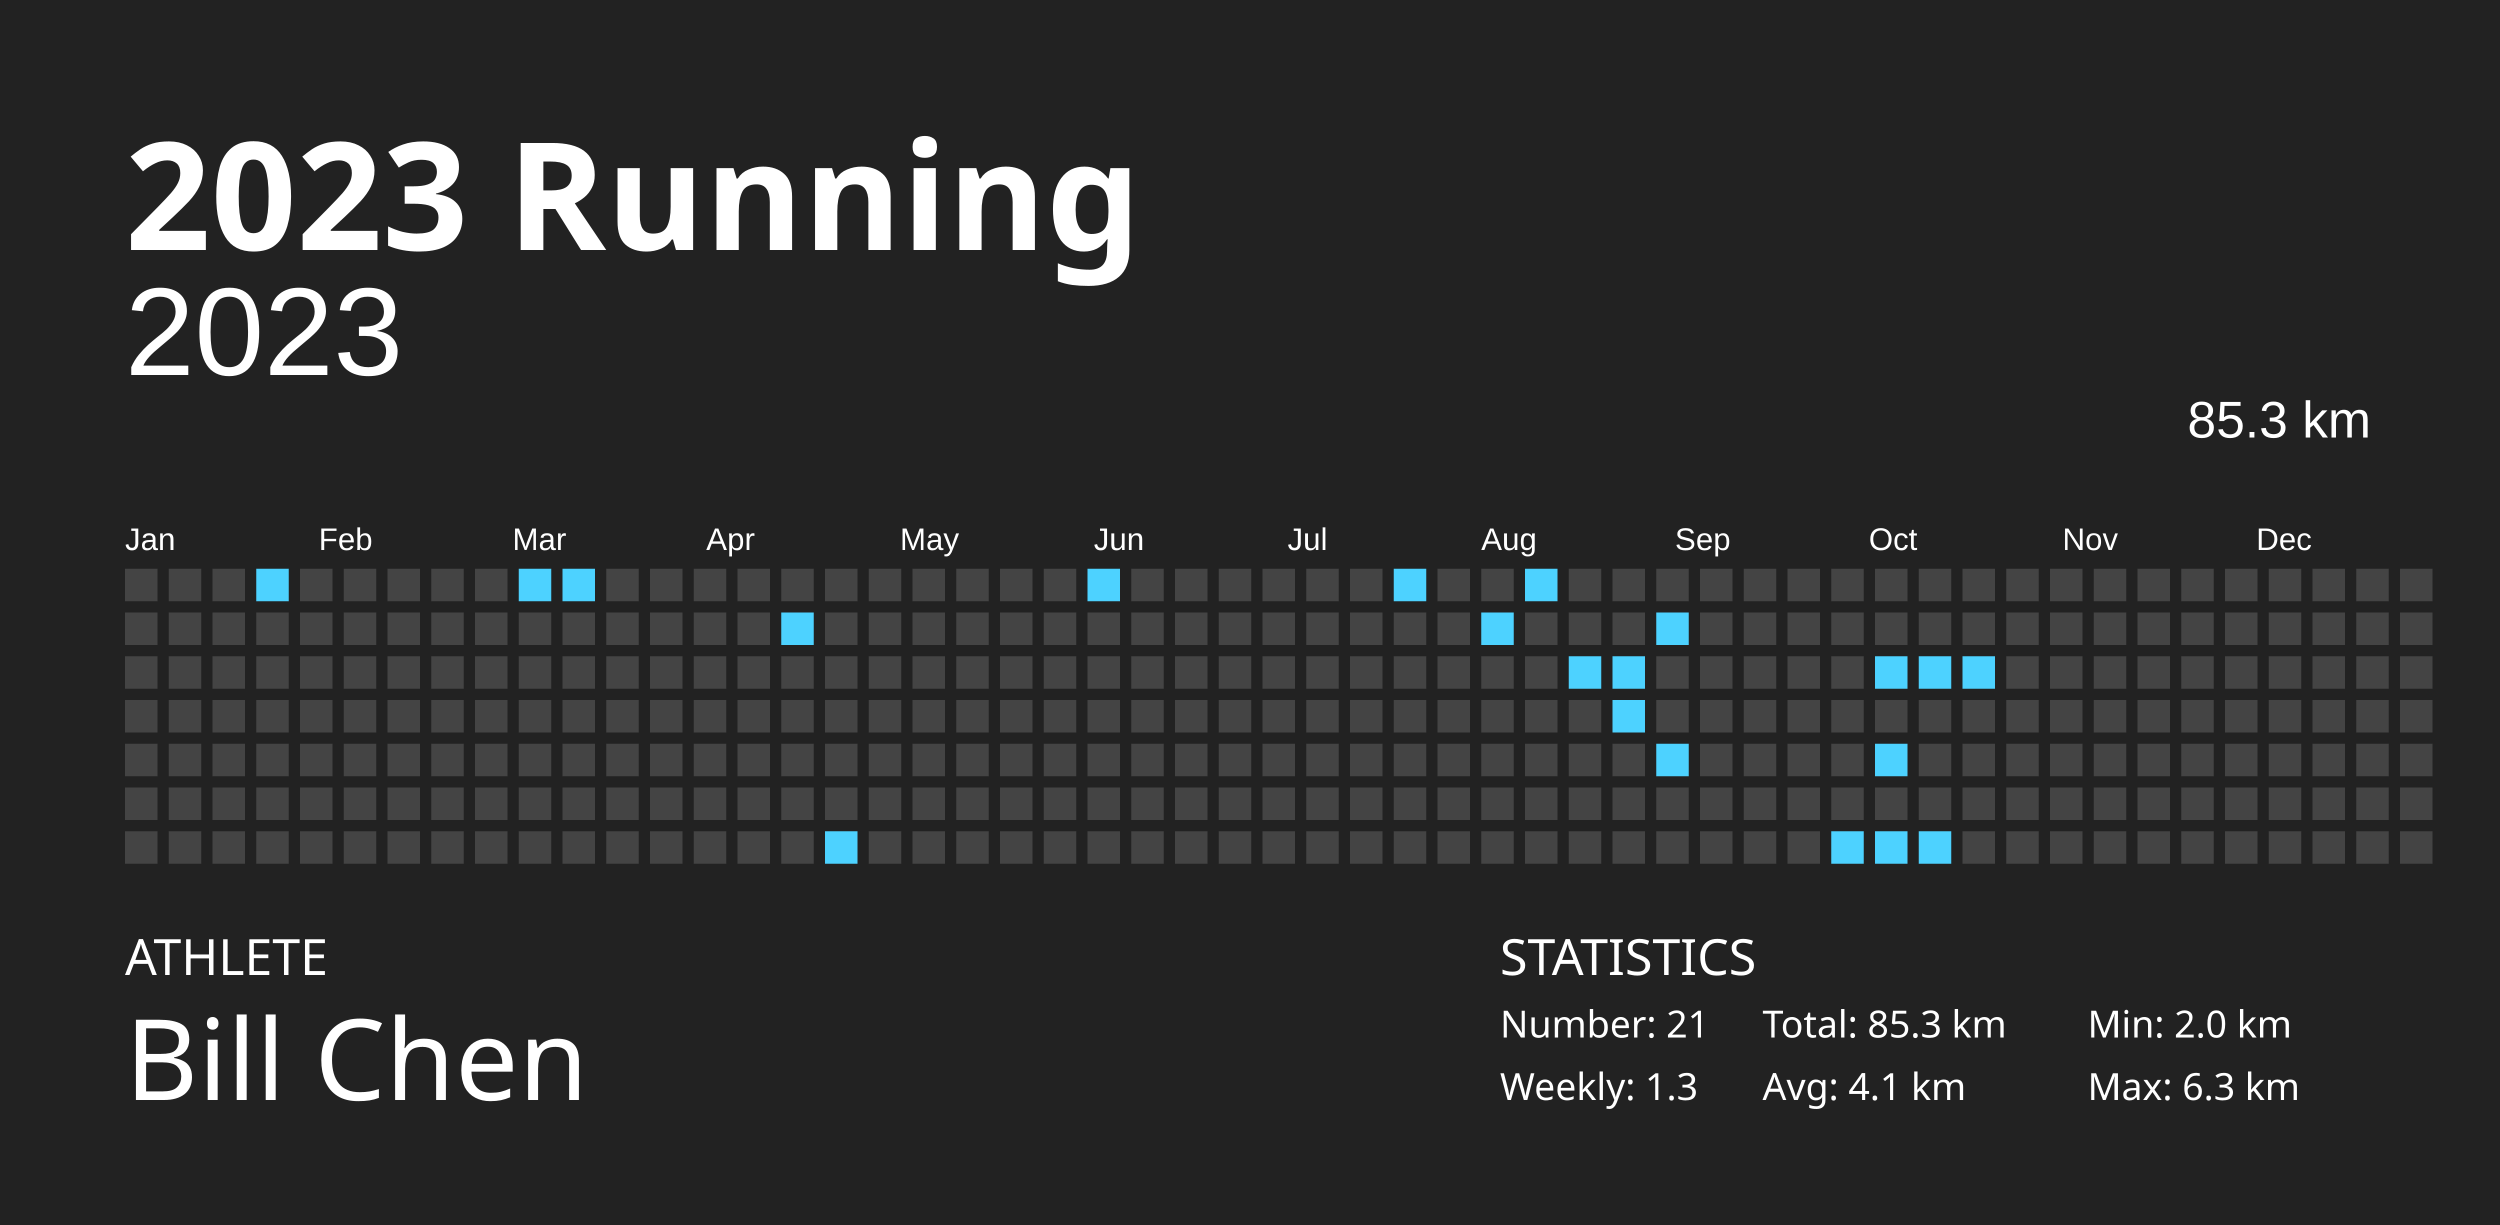
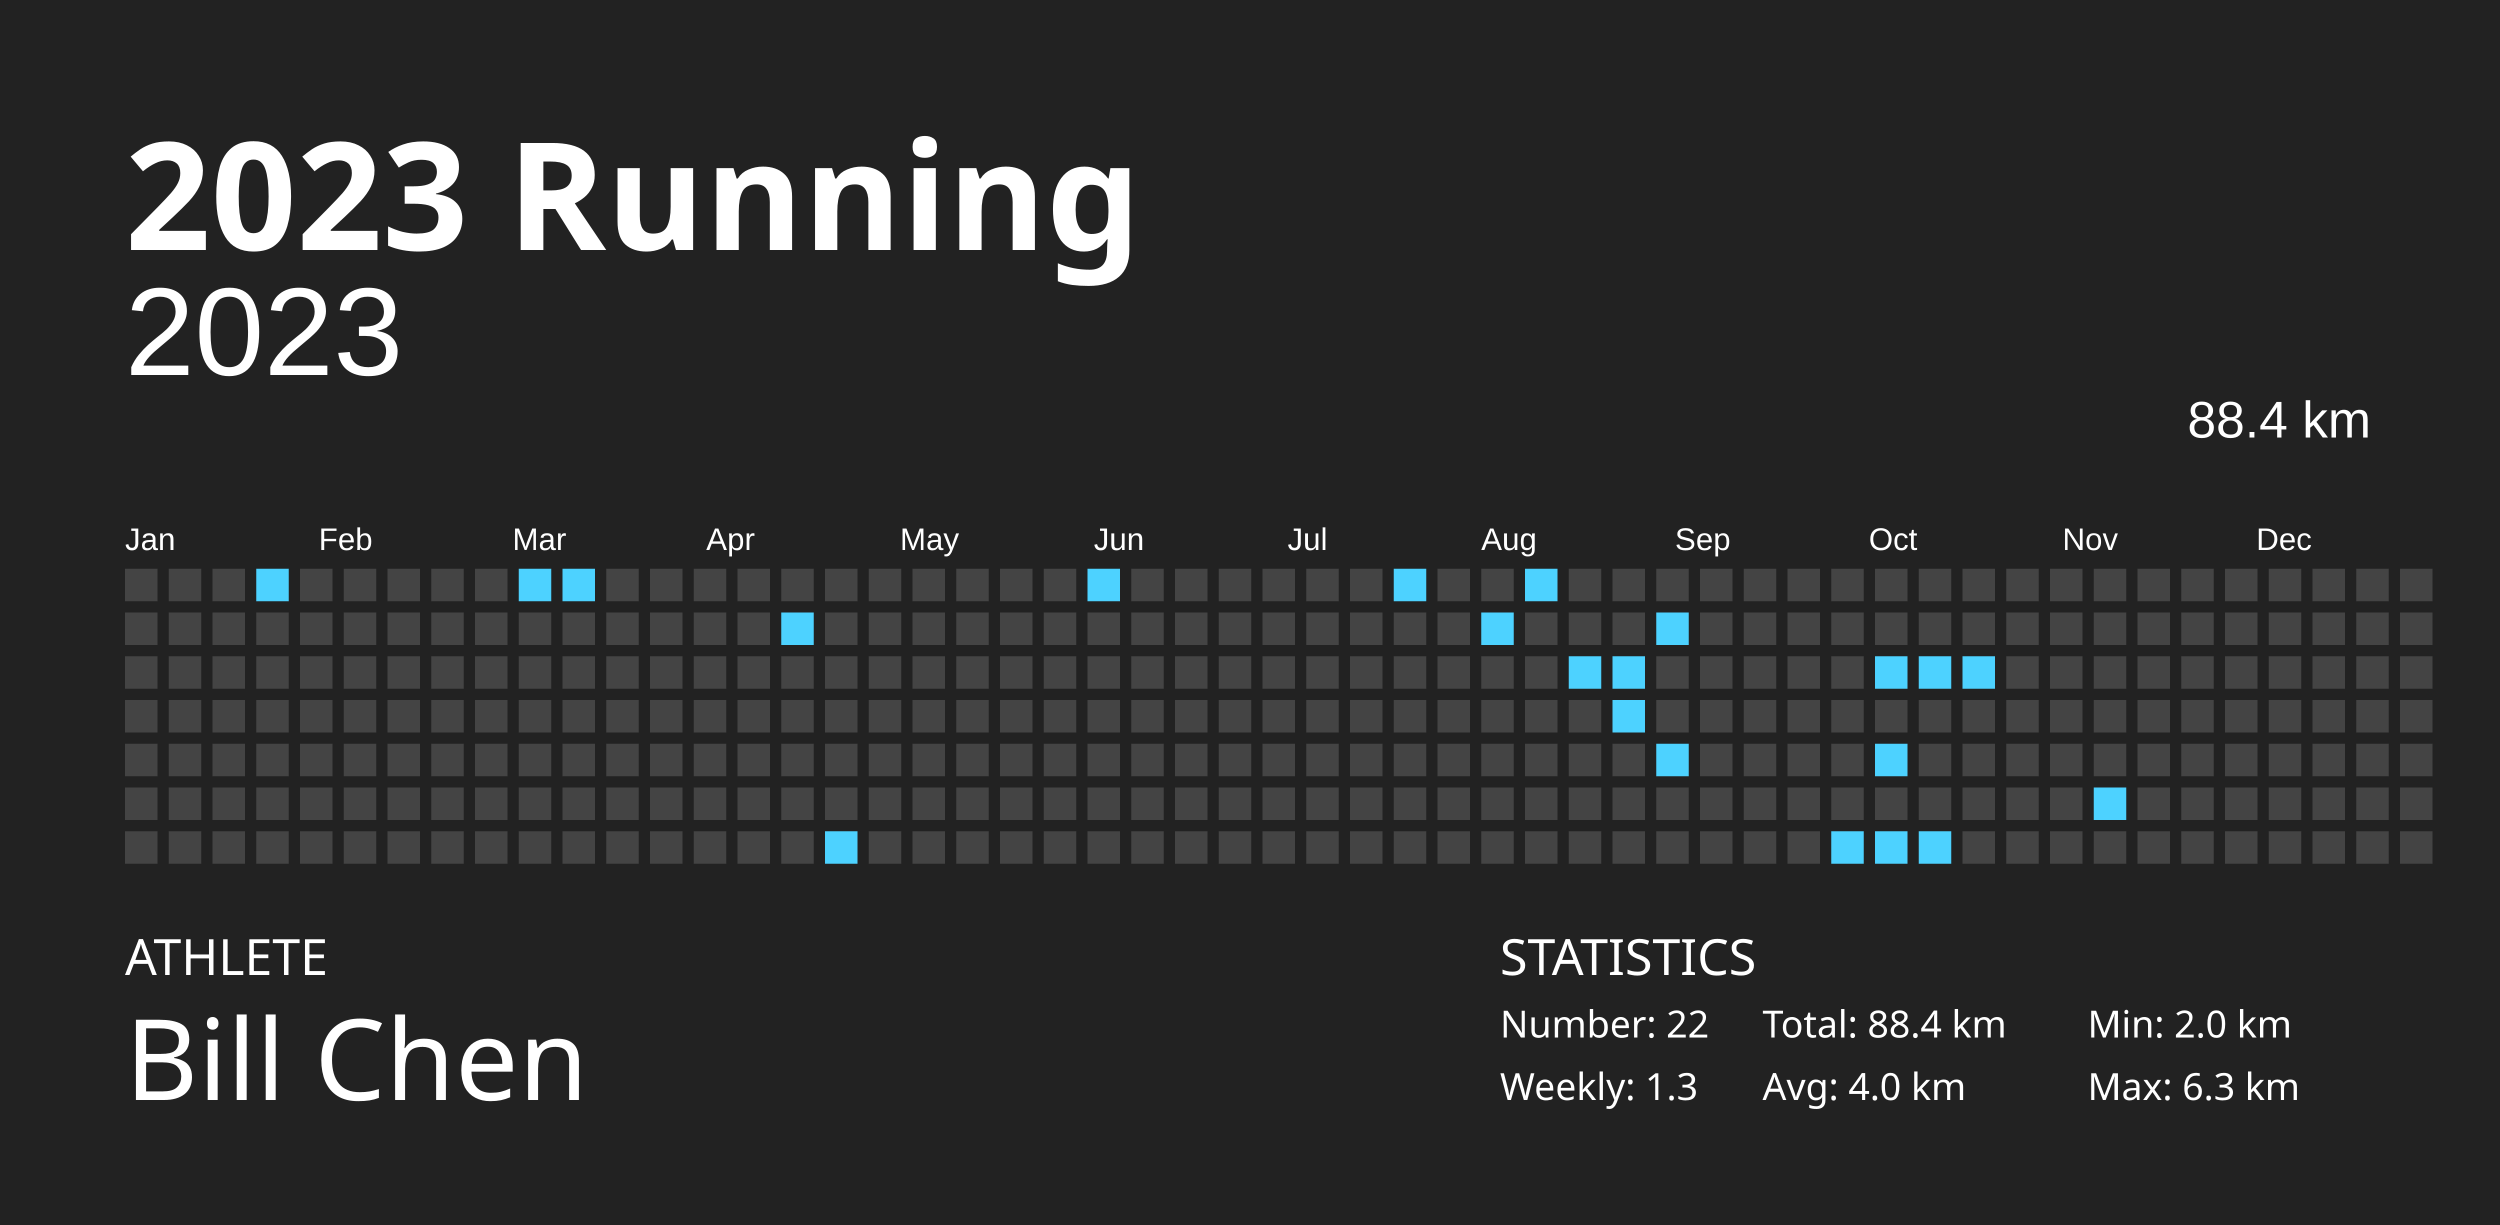
<svg xmlns="http://www.w3.org/2000/svg" baseProfile="full" height="98mm" version="1.1" viewBox="0,0,200,98" width="200mm">
  <defs />
  <rect fill="#222222" height="98" width="200" x="0" y="0" />
  <text fill="#FFFFFF" style="font-size:12px; font-family:Futura; font-weight:bold;" x="10" y="20">2023 Running</text>
  <text fill="#FFFFFF" style="font-size:4px; font-family:Futura" x="10" y="78">ATHLETE</text>
  <text fill="#FFFFFF" style="font-size:9px; font-family:Futura" x="10" y="88">Bill Chen</text>
  <text fill="#FFFFFF" style="font-size:4px; font-family:Futura" x="120" y="78">STATISTICS</text>
-   <text fill="#FFFFFF" style="font-size:3px; font-family:Futura" x="120" y="83">Number: 21</text>
+   <text fill="#FFFFFF" style="font-size:3px; font-family:Futura" x="120" y="83">Number: 22</text>
  <text fill="#FFFFFF" style="font-size:3px; font-family:Futura" x="120" y="88">Weekly: 1.3</text>
-   <text fill="#FFFFFF" style="font-size:3px; font-family:Futura" x="141" y="83">Total: 85.3 km</text>
-   <text fill="#FFFFFF" style="font-size:3px; font-family:Futura" x="141" y="88">Avg: 4.1 km</text>
+   <text fill="#FFFFFF" style="font-size:3px; font-family:Futura" x="141" y="83">Total: 88.4 km</text>
+   <text fill="#FFFFFF" style="font-size:3px; font-family:Futura" x="141" y="88">Avg: 4.0 km</text>
  <text fill="#FFFFFF" style="font-size:3px; font-family:Futura" x="167" y="83">Min: 2.0 km</text>
  <text fill="#FFFFFF" style="font-size:3px; font-family:Futura" x="167" y="88">Max: 6.3 km</text>
  <text alignment-baseline="hanging" fill="#FFFFFF" style="font-size:10.0px; font-family:Arial;" x="10" y="30">2023</text>
-   <text alignment-baseline="hanging" fill="#FFFFFF" style="font-size:4.125px; font-family:Arial;" x="175" y="35">85.3 km</text>
+   <text alignment-baseline="hanging" fill="#FFFFFF" style="font-size:4.125px; font-family:Arial;" x="175" y="35">88.4 km</text>
  <text fill="#FFFFFF" style="font-size:2.5px; font-family:Arial" x="10.0" y="44">Jan</text>
  <text fill="#FFFFFF" style="font-size:2.5px; font-family:Arial" x="25.5" y="44">Feb</text>
  <text fill="#FFFFFF" style="font-size:2.5px; font-family:Arial" x="41.0" y="44">Mar</text>
  <text fill="#FFFFFF" style="font-size:2.5px; font-family:Arial" x="56.5" y="44">Apr</text>
  <text fill="#FFFFFF" style="font-size:2.5px; font-family:Arial" x="72.0" y="44">May</text>
  <text fill="#FFFFFF" style="font-size:2.5px; font-family:Arial" x="87.5" y="44">Jun</text>
  <text fill="#FFFFFF" style="font-size:2.5px; font-family:Arial" x="103.0" y="44">Jul</text>
  <text fill="#FFFFFF" style="font-size:2.5px; font-family:Arial" x="118.5" y="44">Aug</text>
  <text fill="#FFFFFF" style="font-size:2.5px; font-family:Arial" x="134.0" y="44">Sep</text>
  <text fill="#FFFFFF" style="font-size:2.5px; font-family:Arial" x="149.5" y="44">Oct</text>
  <text fill="#FFFFFF" style="font-size:2.5px; font-family:Arial" x="165.0" y="44">Nov</text>
  <text fill="#FFFFFF" style="font-size:2.5px; font-family:Arial" x="180.5" y="44">Dec</text>
  <rect fill="#444444" height="2.6" width="2.6" x="10.0" y="45.5" />
  <rect fill="#444444" height="2.6" width="2.6" x="10.0" y="49.0" />
  <rect fill="#444444" height="2.6" width="2.6" x="10.0" y="52.5" />
  <rect fill="#444444" height="2.6" width="2.6" x="10.0" y="56.0" />
  <rect fill="#444444" height="2.6" width="2.6" x="10.0" y="59.5" />
  <rect fill="#444444" height="2.6" width="2.6" x="10.0" y="63.0" />
  <rect fill="#444444" height="2.6" width="2.6" x="10.0" y="66.5" />
  <rect fill="#444444" height="2.6" width="2.6" x="13.5" y="45.5" />
  <rect fill="#444444" height="2.6" width="2.6" x="13.5" y="49.0" />
  <rect fill="#444444" height="2.6" width="2.6" x="13.5" y="52.5" />
  <rect fill="#444444" height="2.6" width="2.6" x="13.5" y="56.0" />
  <rect fill="#444444" height="2.6" width="2.6" x="13.5" y="59.5" />
  <rect fill="#444444" height="2.6" width="2.6" x="13.5" y="63.0" />
  <rect fill="#444444" height="2.6" width="2.6" x="13.5" y="66.5" />
  <rect fill="#444444" height="2.6" width="2.6" x="17.0" y="45.5" />
  <rect fill="#444444" height="2.6" width="2.6" x="17.0" y="49.0" />
  <rect fill="#444444" height="2.6" width="2.6" x="17.0" y="52.5" />
  <rect fill="#444444" height="2.6" width="2.6" x="17.0" y="56.0" />
  <rect fill="#444444" height="2.6" width="2.6" x="17.0" y="59.5" />
  <rect fill="#444444" height="2.6" width="2.6" x="17.0" y="63.0" />
  <rect fill="#444444" height="2.6" width="2.6" x="17.0" y="66.5" />
  <rect fill="#4dd2ff" height="2.6" width="2.6" x="20.5" y="45.5" />
  <rect fill="#444444" height="2.6" width="2.6" x="20.5" y="49.0" />
  <rect fill="#444444" height="2.6" width="2.6" x="20.5" y="52.5" />
  <rect fill="#444444" height="2.6" width="2.6" x="20.5" y="56.0" />
  <rect fill="#444444" height="2.6" width="2.6" x="20.5" y="59.5" />
  <rect fill="#444444" height="2.6" width="2.6" x="20.5" y="63.0" />
  <rect fill="#444444" height="2.6" width="2.6" x="20.5" y="66.5" />
  <rect fill="#444444" height="2.6" width="2.6" x="24.0" y="45.5" />
  <rect fill="#444444" height="2.6" width="2.6" x="24.0" y="49.0" />
  <rect fill="#444444" height="2.6" width="2.6" x="24.0" y="52.5" />
  <rect fill="#444444" height="2.6" width="2.6" x="24.0" y="56.0" />
  <rect fill="#444444" height="2.6" width="2.6" x="24.0" y="59.5" />
  <rect fill="#444444" height="2.6" width="2.6" x="24.0" y="63.0" />
  <rect fill="#444444" height="2.6" width="2.6" x="24.0" y="66.5" />
  <rect fill="#444444" height="2.6" width="2.6" x="27.5" y="45.5" />
  <rect fill="#444444" height="2.6" width="2.6" x="27.5" y="49.0" />
  <rect fill="#444444" height="2.6" width="2.6" x="27.5" y="52.5" />
  <rect fill="#444444" height="2.6" width="2.6" x="27.5" y="56.0" />
  <rect fill="#444444" height="2.6" width="2.6" x="27.5" y="59.5" />
  <rect fill="#444444" height="2.6" width="2.6" x="27.5" y="63.0" />
  <rect fill="#444444" height="2.6" width="2.6" x="27.5" y="66.5" />
  <rect fill="#444444" height="2.6" width="2.6" x="31.0" y="45.5" />
  <rect fill="#444444" height="2.6" width="2.6" x="31.0" y="49.0" />
  <rect fill="#444444" height="2.6" width="2.6" x="31.0" y="52.5" />
  <rect fill="#444444" height="2.6" width="2.6" x="31.0" y="56.0" />
  <rect fill="#444444" height="2.6" width="2.6" x="31.0" y="59.5" />
  <rect fill="#444444" height="2.6" width="2.6" x="31.0" y="63.0" />
  <rect fill="#444444" height="2.6" width="2.6" x="31.0" y="66.5" />
  <rect fill="#444444" height="2.6" width="2.6" x="34.5" y="45.5" />
  <rect fill="#444444" height="2.6" width="2.6" x="34.5" y="49.0" />
  <rect fill="#444444" height="2.6" width="2.6" x="34.5" y="52.5" />
  <rect fill="#444444" height="2.6" width="2.6" x="34.5" y="56.0" />
  <rect fill="#444444" height="2.6" width="2.6" x="34.5" y="59.5" />
  <rect fill="#444444" height="2.6" width="2.6" x="34.5" y="63.0" />
  <rect fill="#444444" height="2.6" width="2.6" x="34.5" y="66.5" />
  <rect fill="#444444" height="2.6" width="2.6" x="38.0" y="45.5" />
  <rect fill="#444444" height="2.6" width="2.6" x="38.0" y="49.0" />
  <rect fill="#444444" height="2.6" width="2.6" x="38.0" y="52.5" />
  <rect fill="#444444" height="2.6" width="2.6" x="38.0" y="56.0" />
  <rect fill="#444444" height="2.6" width="2.6" x="38.0" y="59.5" />
  <rect fill="#444444" height="2.6" width="2.6" x="38.0" y="63.0" />
  <rect fill="#444444" height="2.6" width="2.6" x="38.0" y="66.5" />
  <rect fill="#4dd2ff" height="2.6" width="2.6" x="41.5" y="45.5" />
  <rect fill="#444444" height="2.6" width="2.6" x="41.5" y="49.0" />
  <rect fill="#444444" height="2.6" width="2.6" x="41.5" y="52.5" />
  <rect fill="#444444" height="2.6" width="2.6" x="41.5" y="56.0" />
  <rect fill="#444444" height="2.6" width="2.6" x="41.5" y="59.5" />
  <rect fill="#444444" height="2.6" width="2.6" x="41.5" y="63.0" />
  <rect fill="#444444" height="2.6" width="2.6" x="41.5" y="66.5" />
  <rect fill="#4dd2ff" height="2.6" width="2.6" x="45.0" y="45.5" />
  <rect fill="#444444" height="2.6" width="2.6" x="45.0" y="49.0" />
  <rect fill="#444444" height="2.6" width="2.6" x="45.0" y="52.5" />
  <rect fill="#444444" height="2.6" width="2.6" x="45.0" y="56.0" />
  <rect fill="#444444" height="2.6" width="2.6" x="45.0" y="59.5" />
  <rect fill="#444444" height="2.6" width="2.6" x="45.0" y="63.0" />
  <rect fill="#444444" height="2.6" width="2.6" x="45.0" y="66.5" />
  <rect fill="#444444" height="2.6" width="2.6" x="48.5" y="45.5" />
  <rect fill="#444444" height="2.6" width="2.6" x="48.5" y="49.0" />
  <rect fill="#444444" height="2.6" width="2.6" x="48.5" y="52.5" />
  <rect fill="#444444" height="2.6" width="2.6" x="48.5" y="56.0" />
  <rect fill="#444444" height="2.6" width="2.6" x="48.5" y="59.5" />
  <rect fill="#444444" height="2.6" width="2.6" x="48.5" y="63.0" />
  <rect fill="#444444" height="2.6" width="2.6" x="48.5" y="66.5" />
  <rect fill="#444444" height="2.6" width="2.6" x="52.0" y="45.5" />
  <rect fill="#444444" height="2.6" width="2.6" x="52.0" y="49.0" />
  <rect fill="#444444" height="2.6" width="2.6" x="52.0" y="52.5" />
  <rect fill="#444444" height="2.6" width="2.6" x="52.0" y="56.0" />
  <rect fill="#444444" height="2.6" width="2.6" x="52.0" y="59.5" />
  <rect fill="#444444" height="2.6" width="2.6" x="52.0" y="63.0" />
  <rect fill="#444444" height="2.6" width="2.6" x="52.0" y="66.5" />
  <rect fill="#444444" height="2.6" width="2.6" x="55.5" y="45.5" />
  <rect fill="#444444" height="2.6" width="2.6" x="55.5" y="49.0" />
  <rect fill="#444444" height="2.6" width="2.6" x="55.5" y="52.5" />
  <rect fill="#444444" height="2.6" width="2.6" x="55.5" y="56.0" />
  <rect fill="#444444" height="2.6" width="2.6" x="55.5" y="59.5" />
  <rect fill="#444444" height="2.6" width="2.6" x="55.5" y="63.0" />
  <rect fill="#444444" height="2.6" width="2.6" x="55.5" y="66.5" />
  <rect fill="#444444" height="2.6" width="2.6" x="59.0" y="45.5" />
  <rect fill="#444444" height="2.6" width="2.6" x="59.0" y="49.0" />
  <rect fill="#444444" height="2.6" width="2.6" x="59.0" y="52.5" />
  <rect fill="#444444" height="2.6" width="2.6" x="59.0" y="56.0" />
  <rect fill="#444444" height="2.6" width="2.6" x="59.0" y="59.5" />
  <rect fill="#444444" height="2.6" width="2.6" x="59.0" y="63.0" />
  <rect fill="#444444" height="2.6" width="2.6" x="59.0" y="66.5" />
  <rect fill="#444444" height="2.6" width="2.6" x="62.5" y="45.5" />
  <rect fill="#4dd2ff" height="2.6" width="2.6" x="62.5" y="49.0" />
  <rect fill="#444444" height="2.6" width="2.6" x="62.5" y="52.5" />
  <rect fill="#444444" height="2.6" width="2.6" x="62.5" y="56.0" />
  <rect fill="#444444" height="2.6" width="2.6" x="62.5" y="59.5" />
  <rect fill="#444444" height="2.6" width="2.6" x="62.5" y="63.0" />
  <rect fill="#444444" height="2.6" width="2.6" x="62.5" y="66.5" />
  <rect fill="#444444" height="2.6" width="2.6" x="66.0" y="45.5" />
  <rect fill="#444444" height="2.6" width="2.6" x="66.0" y="49.0" />
  <rect fill="#444444" height="2.6" width="2.6" x="66.0" y="52.5" />
  <rect fill="#444444" height="2.6" width="2.6" x="66.0" y="56.0" />
  <rect fill="#444444" height="2.6" width="2.6" x="66.0" y="59.5" />
  <rect fill="#444444" height="2.6" width="2.6" x="66.0" y="63.0" />
  <rect fill="#4dd2ff" height="2.6" width="2.6" x="66.0" y="66.5" />
  <rect fill="#444444" height="2.6" width="2.6" x="69.5" y="45.5" />
  <rect fill="#444444" height="2.6" width="2.6" x="69.5" y="49.0" />
  <rect fill="#444444" height="2.6" width="2.6" x="69.5" y="52.5" />
  <rect fill="#444444" height="2.6" width="2.6" x="69.5" y="56.0" />
  <rect fill="#444444" height="2.6" width="2.6" x="69.5" y="59.5" />
  <rect fill="#444444" height="2.6" width="2.6" x="69.5" y="63.0" />
  <rect fill="#444444" height="2.6" width="2.6" x="69.5" y="66.5" />
  <rect fill="#444444" height="2.6" width="2.6" x="73.0" y="45.5" />
  <rect fill="#444444" height="2.6" width="2.6" x="73.0" y="49.0" />
  <rect fill="#444444" height="2.6" width="2.6" x="73.0" y="52.5" />
  <rect fill="#444444" height="2.6" width="2.6" x="73.0" y="56.0" />
  <rect fill="#444444" height="2.6" width="2.6" x="73.0" y="59.5" />
  <rect fill="#444444" height="2.6" width="2.6" x="73.0" y="63.0" />
  <rect fill="#444444" height="2.6" width="2.6" x="73.0" y="66.5" />
  <rect fill="#444444" height="2.6" width="2.6" x="76.5" y="45.5" />
  <rect fill="#444444" height="2.6" width="2.6" x="76.5" y="49.0" />
  <rect fill="#444444" height="2.6" width="2.6" x="76.5" y="52.5" />
  <rect fill="#444444" height="2.6" width="2.6" x="76.5" y="56.0" />
  <rect fill="#444444" height="2.6" width="2.6" x="76.5" y="59.5" />
  <rect fill="#444444" height="2.6" width="2.6" x="76.5" y="63.0" />
  <rect fill="#444444" height="2.6" width="2.6" x="76.5" y="66.5" />
  <rect fill="#444444" height="2.6" width="2.6" x="80.0" y="45.5" />
  <rect fill="#444444" height="2.6" width="2.6" x="80.0" y="49.0" />
  <rect fill="#444444" height="2.6" width="2.6" x="80.0" y="52.5" />
  <rect fill="#444444" height="2.6" width="2.6" x="80.0" y="56.0" />
  <rect fill="#444444" height="2.6" width="2.6" x="80.0" y="59.5" />
  <rect fill="#444444" height="2.6" width="2.6" x="80.0" y="63.0" />
  <rect fill="#444444" height="2.6" width="2.6" x="80.0" y="66.5" />
  <rect fill="#444444" height="2.6" width="2.6" x="83.5" y="45.5" />
  <rect fill="#444444" height="2.6" width="2.6" x="83.5" y="49.0" />
  <rect fill="#444444" height="2.6" width="2.6" x="83.5" y="52.5" />
  <rect fill="#444444" height="2.6" width="2.6" x="83.5" y="56.0" />
  <rect fill="#444444" height="2.6" width="2.6" x="83.5" y="59.5" />
  <rect fill="#444444" height="2.6" width="2.6" x="83.5" y="63.0" />
  <rect fill="#444444" height="2.6" width="2.6" x="83.5" y="66.5" />
  <rect fill="#4dd2ff" height="2.6" width="2.6" x="87.0" y="45.5" />
  <rect fill="#444444" height="2.6" width="2.6" x="87.0" y="49.0" />
  <rect fill="#444444" height="2.6" width="2.6" x="87.0" y="52.5" />
  <rect fill="#444444" height="2.6" width="2.6" x="87.0" y="56.0" />
  <rect fill="#444444" height="2.6" width="2.6" x="87.0" y="59.5" />
  <rect fill="#444444" height="2.6" width="2.6" x="87.0" y="63.0" />
  <rect fill="#444444" height="2.6" width="2.6" x="87.0" y="66.5" />
  <rect fill="#444444" height="2.6" width="2.6" x="90.5" y="45.5" />
  <rect fill="#444444" height="2.6" width="2.6" x="90.5" y="49.0" />
  <rect fill="#444444" height="2.6" width="2.6" x="90.5" y="52.5" />
  <rect fill="#444444" height="2.6" width="2.6" x="90.5" y="56.0" />
  <rect fill="#444444" height="2.6" width="2.6" x="90.5" y="59.5" />
  <rect fill="#444444" height="2.6" width="2.6" x="90.5" y="63.0" />
  <rect fill="#444444" height="2.6" width="2.6" x="90.5" y="66.5" />
  <rect fill="#444444" height="2.6" width="2.6" x="94.0" y="45.5" />
  <rect fill="#444444" height="2.6" width="2.6" x="94.0" y="49.0" />
  <rect fill="#444444" height="2.6" width="2.6" x="94.0" y="52.5" />
  <rect fill="#444444" height="2.6" width="2.6" x="94.0" y="56.0" />
  <rect fill="#444444" height="2.6" width="2.6" x="94.0" y="59.5" />
  <rect fill="#444444" height="2.6" width="2.6" x="94.0" y="63.0" />
  <rect fill="#444444" height="2.6" width="2.6" x="94.0" y="66.5" />
  <rect fill="#444444" height="2.6" width="2.6" x="97.5" y="45.5" />
  <rect fill="#444444" height="2.6" width="2.6" x="97.5" y="49.0" />
  <rect fill="#444444" height="2.6" width="2.6" x="97.5" y="52.5" />
  <rect fill="#444444" height="2.6" width="2.6" x="97.5" y="56.0" />
  <rect fill="#444444" height="2.6" width="2.6" x="97.5" y="59.5" />
  <rect fill="#444444" height="2.6" width="2.6" x="97.5" y="63.0" />
  <rect fill="#444444" height="2.6" width="2.6" x="97.5" y="66.5" />
  <rect fill="#444444" height="2.6" width="2.6" x="101.0" y="45.5" />
  <rect fill="#444444" height="2.6" width="2.6" x="101.0" y="49.0" />
  <rect fill="#444444" height="2.6" width="2.6" x="101.0" y="52.5" />
  <rect fill="#444444" height="2.6" width="2.6" x="101.0" y="56.0" />
  <rect fill="#444444" height="2.6" width="2.6" x="101.0" y="59.5" />
  <rect fill="#444444" height="2.6" width="2.6" x="101.0" y="63.0" />
  <rect fill="#444444" height="2.6" width="2.6" x="101.0" y="66.5" />
  <rect fill="#444444" height="2.6" width="2.6" x="104.5" y="45.5" />
  <rect fill="#444444" height="2.6" width="2.6" x="104.5" y="49.0" />
  <rect fill="#444444" height="2.6" width="2.6" x="104.5" y="52.5" />
  <rect fill="#444444" height="2.6" width="2.6" x="104.5" y="56.0" />
  <rect fill="#444444" height="2.6" width="2.6" x="104.5" y="59.5" />
  <rect fill="#444444" height="2.6" width="2.6" x="104.5" y="63.0" />
  <rect fill="#444444" height="2.6" width="2.6" x="104.5" y="66.5" />
  <rect fill="#444444" height="2.6" width="2.6" x="108.0" y="45.5" />
  <rect fill="#444444" height="2.6" width="2.6" x="108.0" y="49.0" />
  <rect fill="#444444" height="2.6" width="2.6" x="108.0" y="52.5" />
  <rect fill="#444444" height="2.6" width="2.6" x="108.0" y="56.0" />
  <rect fill="#444444" height="2.6" width="2.6" x="108.0" y="59.5" />
  <rect fill="#444444" height="2.6" width="2.6" x="108.0" y="63.0" />
  <rect fill="#444444" height="2.6" width="2.6" x="108.0" y="66.5" />
  <rect fill="#4dd2ff" height="2.6" width="2.6" x="111.5" y="45.5" />
  <rect fill="#444444" height="2.6" width="2.6" x="111.5" y="49.0" />
  <rect fill="#444444" height="2.6" width="2.6" x="111.5" y="52.5" />
  <rect fill="#444444" height="2.6" width="2.6" x="111.5" y="56.0" />
  <rect fill="#444444" height="2.6" width="2.6" x="111.5" y="59.5" />
  <rect fill="#444444" height="2.6" width="2.6" x="111.5" y="63.0" />
  <rect fill="#444444" height="2.6" width="2.6" x="111.5" y="66.5" />
  <rect fill="#444444" height="2.6" width="2.6" x="115.0" y="45.5" />
  <rect fill="#444444" height="2.6" width="2.6" x="115.0" y="49.0" />
  <rect fill="#444444" height="2.6" width="2.6" x="115.0" y="52.5" />
  <rect fill="#444444" height="2.6" width="2.6" x="115.0" y="56.0" />
  <rect fill="#444444" height="2.6" width="2.6" x="115.0" y="59.5" />
  <rect fill="#444444" height="2.6" width="2.6" x="115.0" y="63.0" />
  <rect fill="#444444" height="2.6" width="2.6" x="115.0" y="66.5" />
  <rect fill="#444444" height="2.6" width="2.6" x="118.5" y="45.5" />
  <rect fill="#4dd2ff" height="2.6" width="2.6" x="118.5" y="49.0" />
  <rect fill="#444444" height="2.6" width="2.6" x="118.5" y="52.5" />
  <rect fill="#444444" height="2.6" width="2.6" x="118.5" y="56.0" />
  <rect fill="#444444" height="2.6" width="2.6" x="118.5" y="59.5" />
  <rect fill="#444444" height="2.6" width="2.6" x="118.5" y="63.0" />
  <rect fill="#444444" height="2.6" width="2.6" x="118.5" y="66.5" />
  <rect fill="#4dd2ff" height="2.6" width="2.6" x="122.0" y="45.5" />
  <rect fill="#444444" height="2.6" width="2.6" x="122.0" y="49.0" />
  <rect fill="#444444" height="2.6" width="2.6" x="122.0" y="52.5" />
  <rect fill="#444444" height="2.6" width="2.6" x="122.0" y="56.0" />
  <rect fill="#444444" height="2.6" width="2.6" x="122.0" y="59.5" />
  <rect fill="#444444" height="2.6" width="2.6" x="122.0" y="63.0" />
  <rect fill="#444444" height="2.6" width="2.6" x="122.0" y="66.5" />
  <rect fill="#444444" height="2.6" width="2.6" x="125.5" y="45.5" />
  <rect fill="#444444" height="2.6" width="2.6" x="125.5" y="49.0" />
  <rect fill="#4dd2ff" height="2.6" width="2.6" x="125.5" y="52.5" />
  <rect fill="#444444" height="2.6" width="2.6" x="125.5" y="56.0" />
  <rect fill="#444444" height="2.6" width="2.6" x="125.5" y="59.5" />
  <rect fill="#444444" height="2.6" width="2.6" x="125.5" y="63.0" />
  <rect fill="#444444" height="2.6" width="2.6" x="125.5" y="66.5" />
  <rect fill="#444444" height="2.6" width="2.6" x="129.0" y="45.5" />
  <rect fill="#444444" height="2.6" width="2.6" x="129.0" y="49.0" />
  <rect fill="#4dd2ff" height="2.6" width="2.6" x="129.0" y="52.5" />
  <rect fill="#4dd2ff" height="2.6" width="2.6" x="129.0" y="56.0" />
  <rect fill="#444444" height="2.6" width="2.6" x="129.0" y="59.5" />
  <rect fill="#444444" height="2.6" width="2.6" x="129.0" y="63.0" />
  <rect fill="#444444" height="2.6" width="2.6" x="129.0" y="66.5" />
  <rect fill="#444444" height="2.6" width="2.6" x="132.5" y="45.5" />
  <rect fill="#4dd2ff" height="2.6" width="2.6" x="132.5" y="49.0" />
  <rect fill="#444444" height="2.6" width="2.6" x="132.5" y="52.5" />
  <rect fill="#444444" height="2.6" width="2.6" x="132.5" y="56.0" />
  <rect fill="#4dd2ff" height="2.6" width="2.6" x="132.5" y="59.5" />
  <rect fill="#444444" height="2.6" width="2.6" x="132.5" y="63.0" />
  <rect fill="#444444" height="2.6" width="2.6" x="132.5" y="66.5" />
  <rect fill="#444444" height="2.6" width="2.6" x="136.0" y="45.5" />
  <rect fill="#444444" height="2.6" width="2.6" x="136.0" y="49.0" />
  <rect fill="#444444" height="2.6" width="2.6" x="136.0" y="52.5" />
  <rect fill="#444444" height="2.6" width="2.6" x="136.0" y="56.0" />
  <rect fill="#444444" height="2.6" width="2.6" x="136.0" y="59.5" />
  <rect fill="#444444" height="2.6" width="2.6" x="136.0" y="63.0" />
  <rect fill="#444444" height="2.6" width="2.6" x="136.0" y="66.5" />
  <rect fill="#444444" height="2.6" width="2.6" x="139.5" y="45.5" />
  <rect fill="#444444" height="2.6" width="2.6" x="139.5" y="49.0" />
  <rect fill="#444444" height="2.6" width="2.6" x="139.5" y="52.5" />
  <rect fill="#444444" height="2.6" width="2.6" x="139.5" y="56.0" />
  <rect fill="#444444" height="2.6" width="2.6" x="139.5" y="59.5" />
  <rect fill="#444444" height="2.6" width="2.6" x="139.5" y="63.0" />
  <rect fill="#444444" height="2.6" width="2.6" x="139.5" y="66.5" />
  <rect fill="#444444" height="2.6" width="2.6" x="143.0" y="45.5" />
  <rect fill="#444444" height="2.6" width="2.6" x="143.0" y="49.0" />
  <rect fill="#444444" height="2.6" width="2.6" x="143.0" y="52.5" />
  <rect fill="#444444" height="2.6" width="2.6" x="143.0" y="56.0" />
  <rect fill="#444444" height="2.6" width="2.6" x="143.0" y="59.5" />
  <rect fill="#444444" height="2.6" width="2.6" x="143.0" y="63.0" />
  <rect fill="#444444" height="2.6" width="2.6" x="143.0" y="66.5" />
  <rect fill="#444444" height="2.6" width="2.6" x="146.5" y="45.5" />
  <rect fill="#444444" height="2.6" width="2.6" x="146.5" y="49.0" />
  <rect fill="#444444" height="2.6" width="2.6" x="146.5" y="52.5" />
  <rect fill="#444444" height="2.6" width="2.6" x="146.5" y="56.0" />
  <rect fill="#444444" height="2.6" width="2.6" x="146.5" y="59.5" />
  <rect fill="#444444" height="2.6" width="2.6" x="146.5" y="63.0" />
  <rect fill="#4dd2ff" height="2.6" width="2.6" x="146.5" y="66.5" />
  <rect fill="#444444" height="2.6" width="2.6" x="150.0" y="45.5" />
  <rect fill="#444444" height="2.6" width="2.6" x="150.0" y="49.0" />
  <rect fill="#4dd2ff" height="2.6" width="2.6" x="150.0" y="52.5" />
  <rect fill="#444444" height="2.6" width="2.6" x="150.0" y="56.0" />
  <rect fill="#4dd2ff" height="2.6" width="2.6" x="150.0" y="59.5" />
  <rect fill="#444444" height="2.6" width="2.6" x="150.0" y="63.0" />
  <rect fill="#4dd2ff" height="2.6" width="2.6" x="150.0" y="66.5" />
  <rect fill="#444444" height="2.6" width="2.6" x="153.5" y="45.5" />
  <rect fill="#444444" height="2.6" width="2.6" x="153.5" y="49.0" />
  <rect fill="#4dd2ff" height="2.6" width="2.6" x="153.5" y="52.5" />
  <rect fill="#444444" height="2.6" width="2.6" x="153.5" y="56.0" />
  <rect fill="#444444" height="2.6" width="2.6" x="153.5" y="59.5" />
  <rect fill="#444444" height="2.6" width="2.6" x="153.5" y="63.0" />
  <rect fill="#4dd2ff" height="2.6" width="2.6" x="153.5" y="66.5" />
  <rect fill="#444444" height="2.6" width="2.6" x="157.0" y="45.5" />
  <rect fill="#444444" height="2.6" width="2.6" x="157.0" y="49.0" />
  <rect fill="#4dd2ff" height="2.6" width="2.6" x="157.0" y="52.5" />
  <rect fill="#444444" height="2.6" width="2.6" x="157.0" y="56.0" />
  <rect fill="#444444" height="2.6" width="2.6" x="157.0" y="59.5" />
  <rect fill="#444444" height="2.6" width="2.6" x="157.0" y="63.0" />
  <rect fill="#444444" height="2.6" width="2.6" x="157.0" y="66.5" />
  <rect fill="#444444" height="2.6" width="2.6" x="160.5" y="45.5" />
  <rect fill="#444444" height="2.6" width="2.6" x="160.5" y="49.0" />
  <rect fill="#444444" height="2.6" width="2.6" x="160.5" y="52.5" />
  <rect fill="#444444" height="2.6" width="2.6" x="160.5" y="56.0" />
  <rect fill="#444444" height="2.6" width="2.6" x="160.5" y="59.5" />
  <rect fill="#444444" height="2.6" width="2.6" x="160.5" y="63.0" />
  <rect fill="#444444" height="2.6" width="2.6" x="160.5" y="66.5" />
  <rect fill="#444444" height="2.6" width="2.6" x="164.0" y="45.5" />
  <rect fill="#444444" height="2.6" width="2.6" x="164.0" y="49.0" />
  <rect fill="#444444" height="2.6" width="2.6" x="164.0" y="52.5" />
  <rect fill="#444444" height="2.6" width="2.6" x="164.0" y="56.0" />
  <rect fill="#444444" height="2.6" width="2.6" x="164.0" y="59.5" />
  <rect fill="#444444" height="2.6" width="2.6" x="164.0" y="63.0" />
  <rect fill="#444444" height="2.6" width="2.6" x="164.0" y="66.5" />
  <rect fill="#444444" height="2.6" width="2.6" x="167.5" y="45.5" />
  <rect fill="#444444" height="2.6" width="2.6" x="167.5" y="49.0" />
  <rect fill="#444444" height="2.6" width="2.6" x="167.5" y="52.5" />
  <rect fill="#444444" height="2.6" width="2.6" x="167.5" y="56.0" />
  <rect fill="#444444" height="2.6" width="2.6" x="167.5" y="59.5" />
-   <rect fill="#444444" height="2.6" width="2.6" x="167.5" y="63.0" />
+   <rect fill="#4dd2ff" height="2.6" width="2.6" x="167.5" y="63.0" />
  <rect fill="#444444" height="2.6" width="2.6" x="167.5" y="66.5" />
  <rect fill="#444444" height="2.6" width="2.6" x="171.0" y="45.5" />
  <rect fill="#444444" height="2.6" width="2.6" x="171.0" y="49.0" />
  <rect fill="#444444" height="2.6" width="2.6" x="171.0" y="52.5" />
  <rect fill="#444444" height="2.6" width="2.6" x="171.0" y="56.0" />
  <rect fill="#444444" height="2.6" width="2.6" x="171.0" y="59.5" />
  <rect fill="#444444" height="2.6" width="2.6" x="171.0" y="63.0" />
  <rect fill="#444444" height="2.6" width="2.6" x="171.0" y="66.5" />
  <rect fill="#444444" height="2.6" width="2.6" x="174.5" y="45.5" />
  <rect fill="#444444" height="2.6" width="2.6" x="174.5" y="49.0" />
  <rect fill="#444444" height="2.6" width="2.6" x="174.5" y="52.5" />
  <rect fill="#444444" height="2.6" width="2.6" x="174.5" y="56.0" />
  <rect fill="#444444" height="2.6" width="2.6" x="174.5" y="59.5" />
  <rect fill="#444444" height="2.6" width="2.6" x="174.5" y="63.0" />
  <rect fill="#444444" height="2.6" width="2.6" x="174.5" y="66.5" />
  <rect fill="#444444" height="2.6" width="2.6" x="178.0" y="45.5" />
  <rect fill="#444444" height="2.6" width="2.6" x="178.0" y="49.0" />
  <rect fill="#444444" height="2.6" width="2.6" x="178.0" y="52.5" />
  <rect fill="#444444" height="2.6" width="2.6" x="178.0" y="56.0" />
  <rect fill="#444444" height="2.6" width="2.6" x="178.0" y="59.5" />
  <rect fill="#444444" height="2.6" width="2.6" x="178.0" y="63.0" />
  <rect fill="#444444" height="2.6" width="2.6" x="178.0" y="66.5" />
  <rect fill="#444444" height="2.6" width="2.6" x="181.5" y="45.5" />
  <rect fill="#444444" height="2.6" width="2.6" x="181.5" y="49.0" />
  <rect fill="#444444" height="2.6" width="2.6" x="181.5" y="52.5" />
  <rect fill="#444444" height="2.6" width="2.6" x="181.5" y="56.0" />
  <rect fill="#444444" height="2.6" width="2.6" x="181.5" y="59.5" />
  <rect fill="#444444" height="2.6" width="2.6" x="181.5" y="63.0" />
  <rect fill="#444444" height="2.6" width="2.6" x="181.5" y="66.5" />
  <rect fill="#444444" height="2.6" width="2.6" x="185.0" y="45.5" />
  <rect fill="#444444" height="2.6" width="2.6" x="185.0" y="49.0" />
  <rect fill="#444444" height="2.6" width="2.6" x="185.0" y="52.5" />
  <rect fill="#444444" height="2.6" width="2.6" x="185.0" y="56.0" />
  <rect fill="#444444" height="2.6" width="2.6" x="185.0" y="59.5" />
  <rect fill="#444444" height="2.6" width="2.6" x="185.0" y="63.0" />
  <rect fill="#444444" height="2.6" width="2.6" x="185.0" y="66.5" />
  <rect fill="#444444" height="2.6" width="2.6" x="188.5" y="45.5" />
  <rect fill="#444444" height="2.6" width="2.6" x="188.5" y="49.0" />
  <rect fill="#444444" height="2.6" width="2.6" x="188.5" y="52.5" />
  <rect fill="#444444" height="2.6" width="2.6" x="188.5" y="56.0" />
  <rect fill="#444444" height="2.6" width="2.6" x="188.5" y="59.5" />
  <rect fill="#444444" height="2.6" width="2.6" x="188.5" y="63.0" />
  <rect fill="#444444" height="2.6" width="2.6" x="188.5" y="66.5" />
  <rect fill="#444444" height="2.6" width="2.6" x="192.0" y="45.5" />
  <rect fill="#444444" height="2.6" width="2.6" x="192.0" y="49.0" />
  <rect fill="#444444" height="2.6" width="2.6" x="192.0" y="52.5" />
  <rect fill="#444444" height="2.6" width="2.6" x="192.0" y="56.0" />
  <rect fill="#444444" height="2.6" width="2.6" x="192.0" y="59.5" />
  <rect fill="#444444" height="2.6" width="2.6" x="192.0" y="63.0" />
  <rect fill="#444444" height="2.6" width="2.6" x="192.0" y="66.5" />
</svg>
